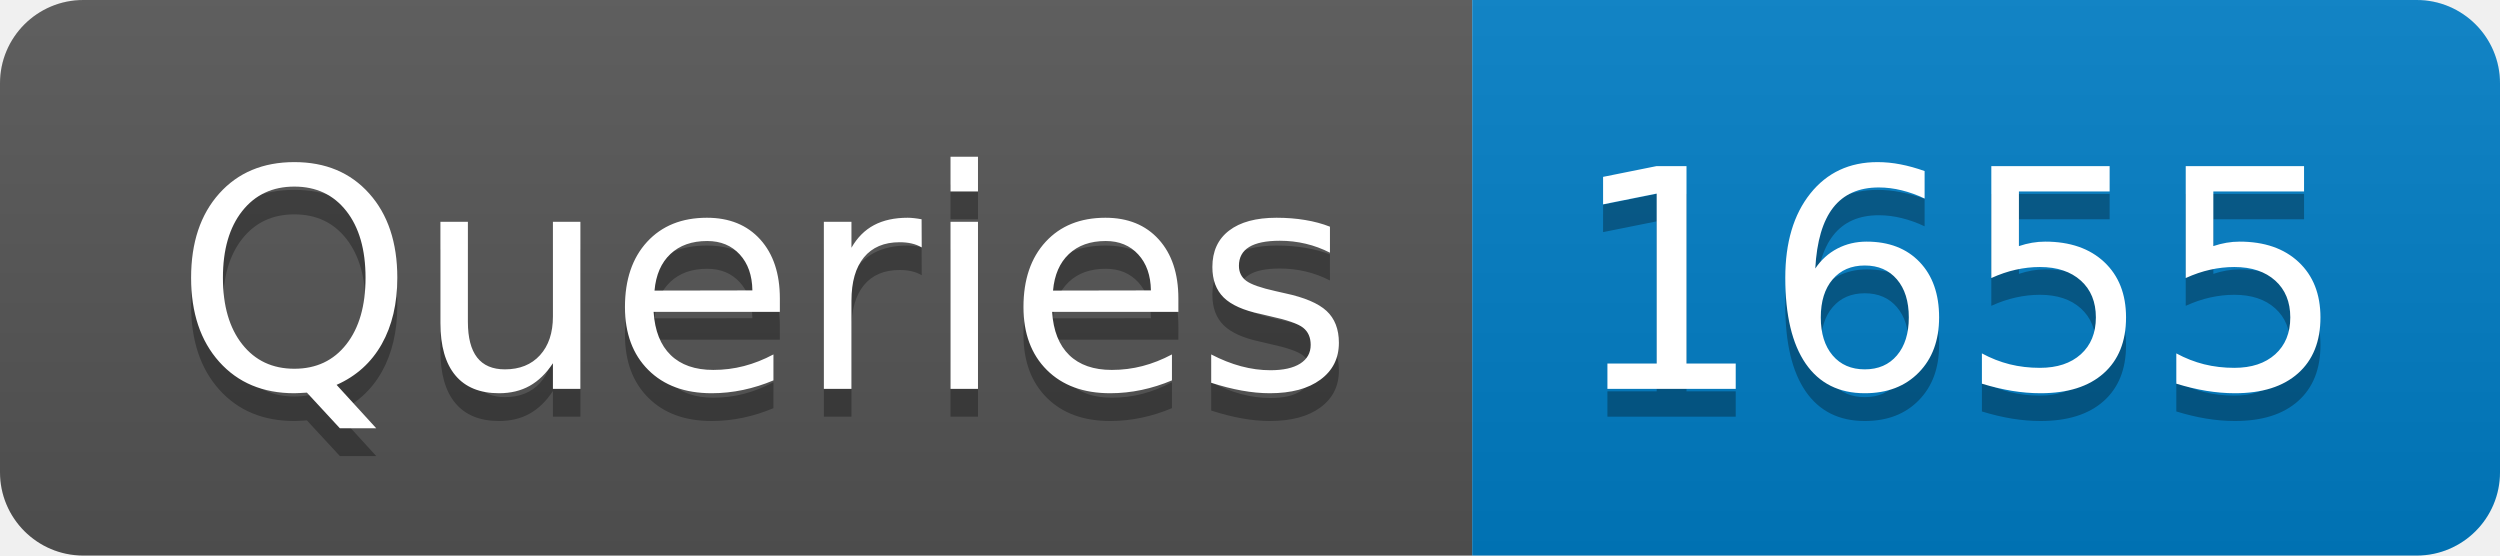
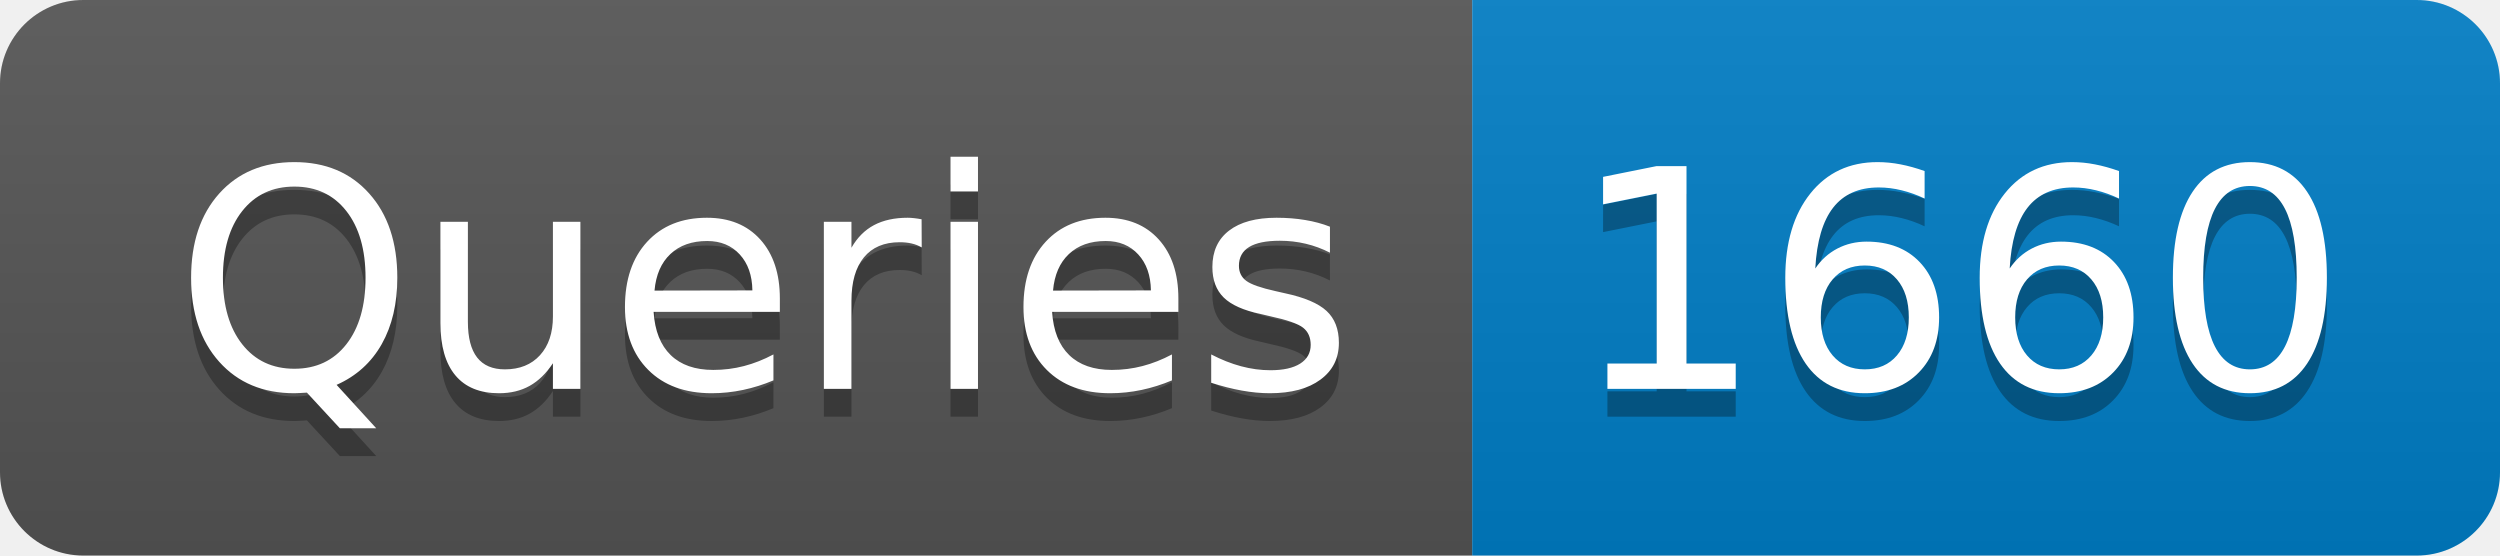
- <svg xmlns="http://www.w3.org/2000/svg" width="90" height="20" role="img" aria-label="Queries: 1655">
+ <svg xmlns="http://www.w3.org/2000/svg" width="90" height="20" role="img" aria-label="Queries: 1660">
  <linearGradient id="s" x2="0" y2="100%">
    <stop offset="0" stop-color="#bbb" stop-opacity=".1" />
    <stop offset="1" stop-opacity=".1" />
  </linearGradient>
  <clipPath id="r">
    <rect width="90" height="20" rx="3" fill="#fff" />
  </clipPath>
  <g clip-path="url(#r)">
    <rect width="53" height="20" fill="#555" />
    <rect x="53" width="37" height="20" fill="#007ec6" />
    <rect width="90" height="20" fill="url(#s)" />
  </g>
  <g fill="#fff" text-anchor="middle" font-family="Verdana,Geneva,DejaVu Sans,sans-serif" text-rendering="geometricPrecision" font-size="110">
    <text aria-hidden="true" x="275" y="150" fill="#010101" fill-opacity=".3" transform="scale(.1)" textLength="430">Queries</text>
    <text x="275" y="140" transform="scale(.1)" fill="#fff" textLength="430">Queries</text>
-     <text aria-hidden="true" x="705" y="150" fill="#010101" fill-opacity=".3" transform="scale(.1)" textLength="270">1655</text>
-     <text x="705" y="140" transform="scale(.1)" fill="#fff" textLength="270">1655</text>
+     <text aria-hidden="true" x="705" y="150" fill="#010101" fill-opacity=".3" transform="scale(.1)" textLength="270">1660</text>
+     <text x="705" y="140" transform="scale(.1)" fill="#fff" textLength="270">1660</text>
  </g>
</svg>
